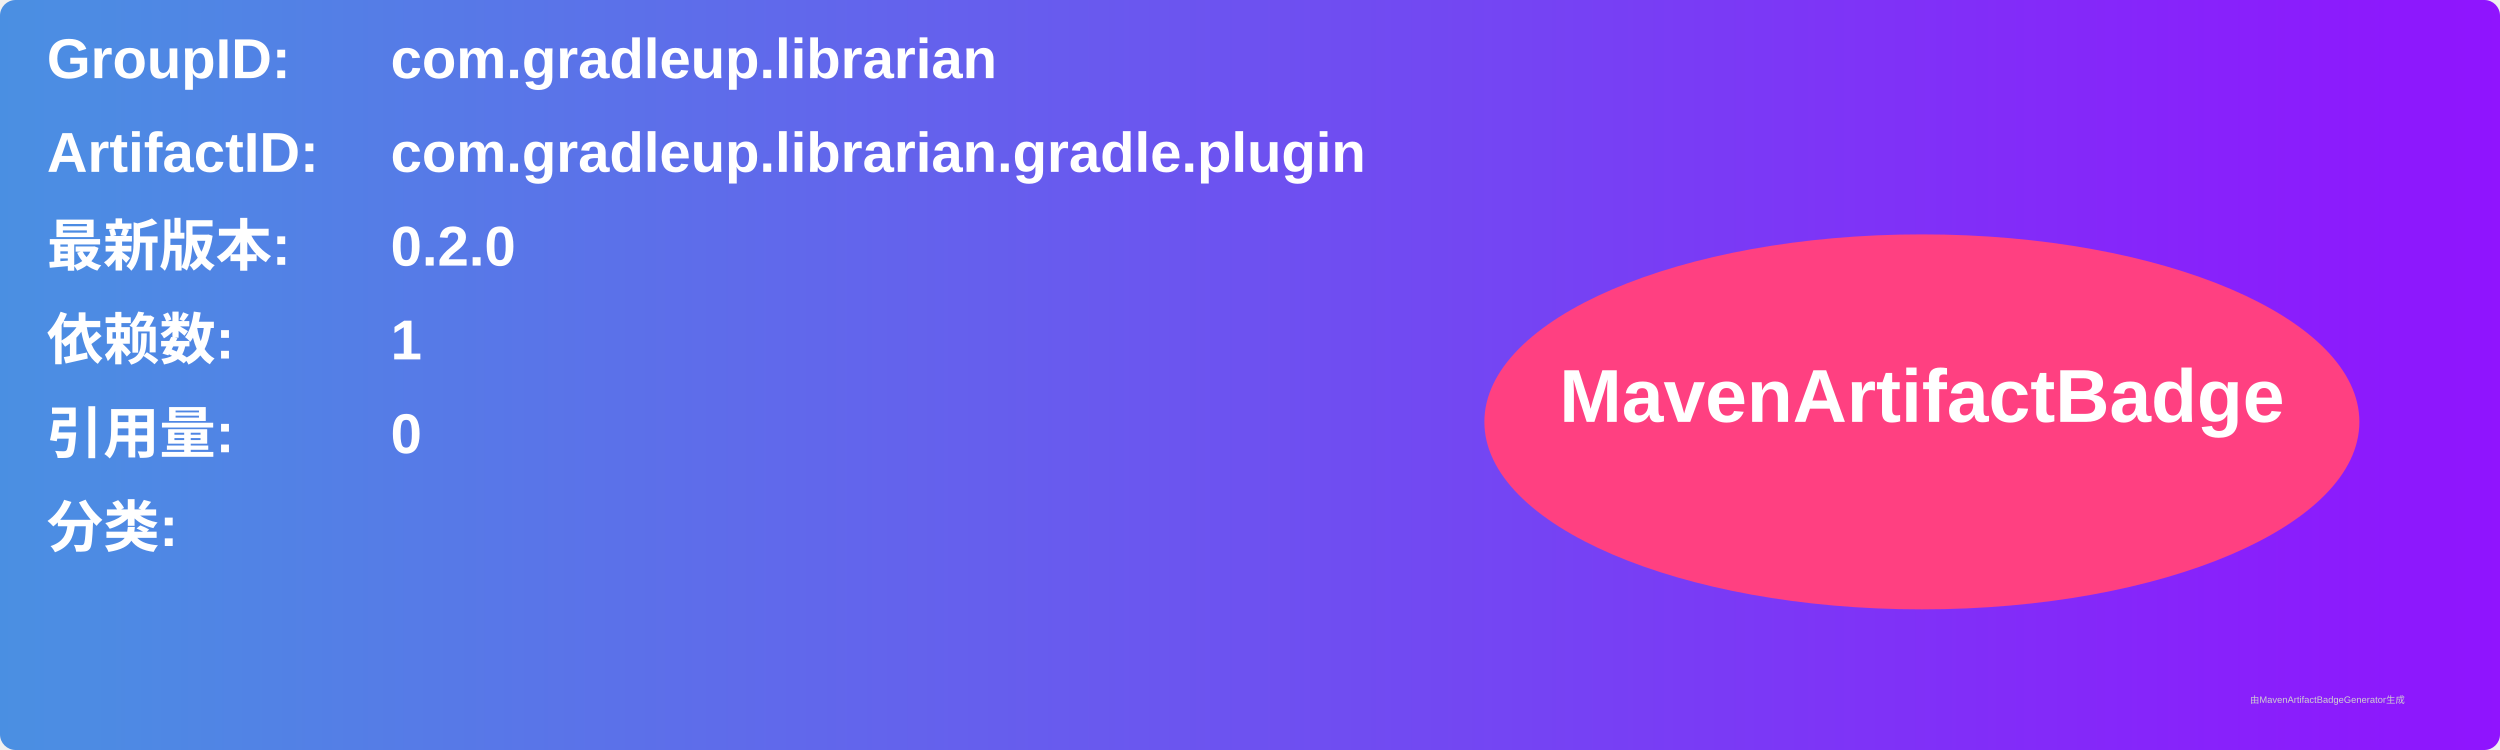
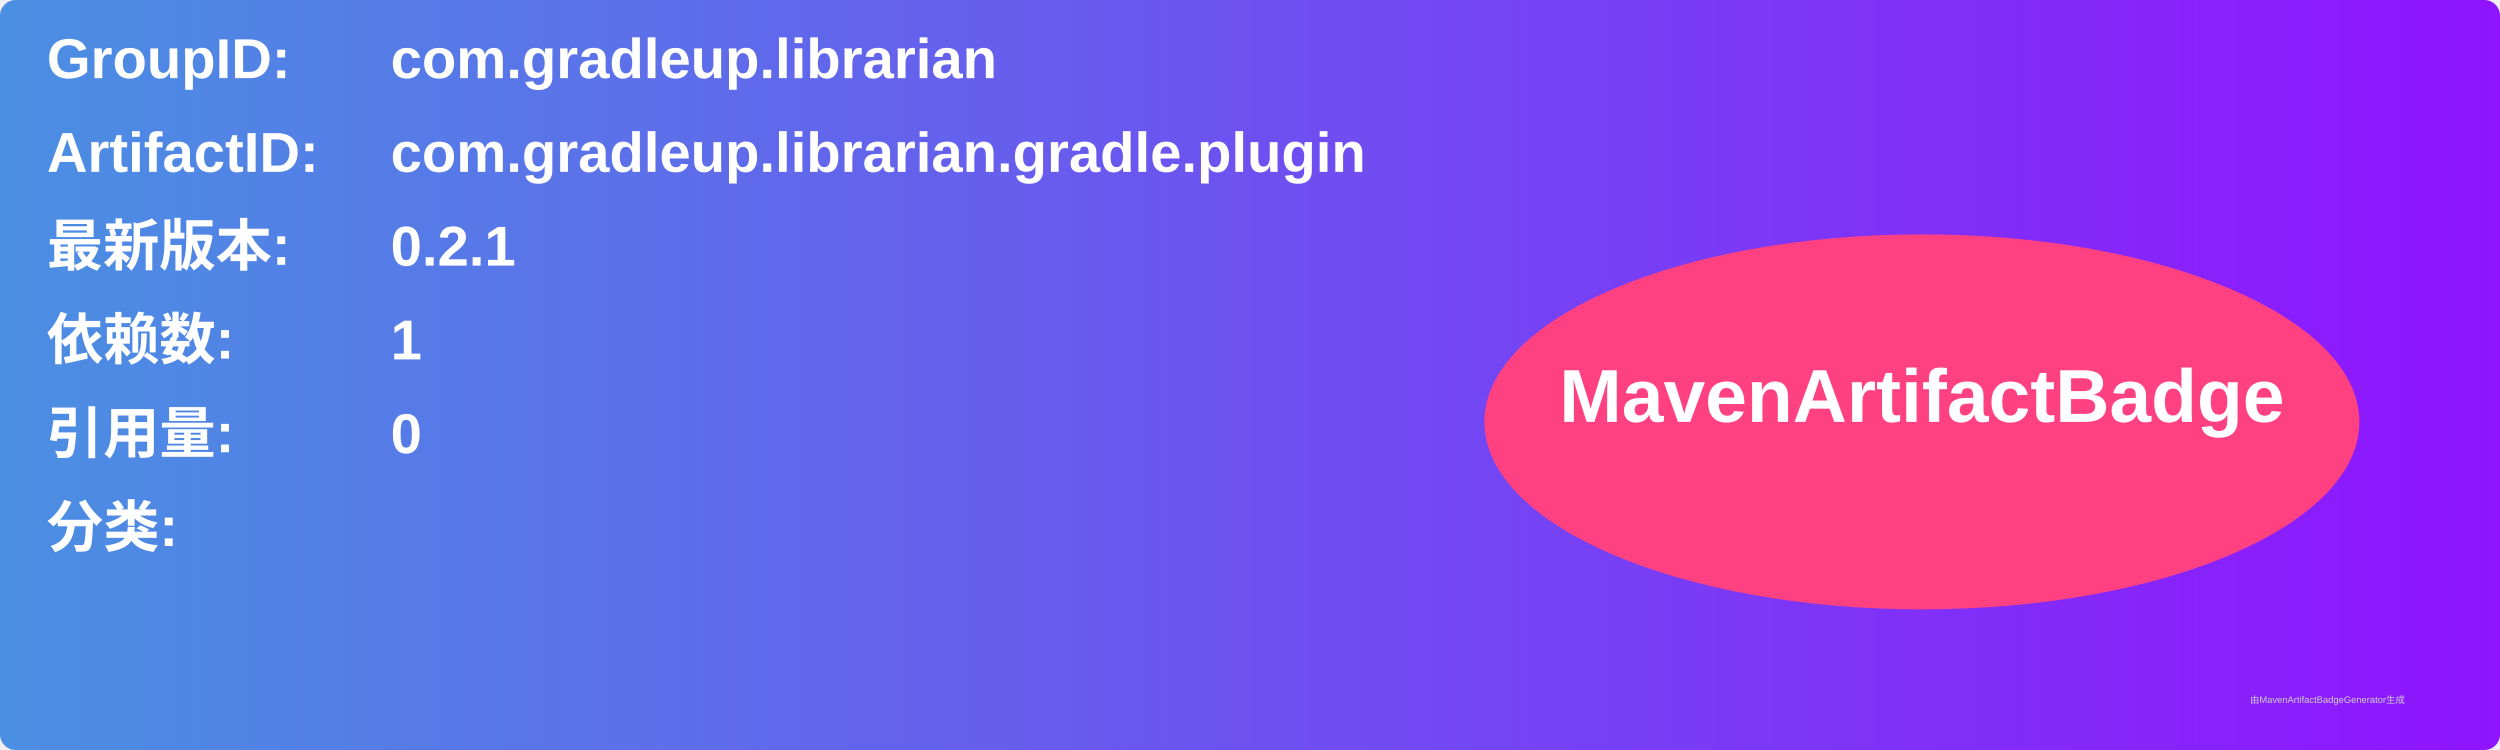
<svg xmlns="http://www.w3.org/2000/svg" width="800" height="240" viewBox="0 0 800 240">
  <linearGradient id="grad" x1="0%" y1="0%" x2="100%" y2="0%">
    <stop offset="0%" stop-color="#4a90e2" />
    <stop offset="100%" stop-color="#9013fe" />
  </linearGradient>
  <rect width="100%" height="100%" rx="5" ry="5" fill="url(#grad)" />
  <g transform="translate(15, 15)">
    <text x="0" y="10" font-family="Arial" font-size="18" fill="white" font-weight="bold" width="260">GroupID:</text>
    <text x="110" y="10" font-family="Arial" font-size="18" fill="white" font-weight="bold" width="460">com.gradleup.librarian</text>
    <text x="0" y="40" font-family="Arial" font-size="18" fill="white" font-weight="bold" width="260">ArtifactID:</text>
    <text x="110" y="40" font-family="Arial" font-size="18" fill="white" font-weight="bold" width="460">com.gradleup.librarian.gradle.plugin</text>
    <text x="0" y="70" font-family="Arial" font-size="18" fill="white" font-weight="bold">最新版本:</text>
    <text x="110" y="70" font-family="Arial" font-size="18" fill="white" font-weight="bold">
-       <tspan font-weight="bold">0.2.0</tspan>
+       <tspan font-weight="bold">0.2.1</tspan>
    </text>
    <text x="0" y="100" font-family="Arial" font-size="18" fill="white" font-weight="bold">依赖数: </text>
    <text x="110" y="100" font-family="Arial" font-size="18" fill="white">
      <tspan font-weight="bold">1</tspan>
    </text>
    <text x="0" y="130" font-family="Arial" font-size="18" fill="white" font-weight="bold">引用量: </text>
    <text x="110" y="130" font-family="Arial" font-size="18" fill="white">
      <tspan font-weight="bold">0</tspan>
    </text>
    <text x="0" y="160" font-family="Arial" font-size="18" fill="white" font-weight="bold">分类:</text>
    <text x="10" y="190" font-family="Arial" font-size="10" fill="white">
      <tspan font-weight="bold" />
    </text>
    <ellipse cx="600" cy="120" rx="140" ry="60" fill="#ff4081" />
    <text x="600" y="120" text-anchor="middle" font-family="Arial" font-size="24" fill="white" font-weight="bold">MavenArtifactBadge</text>
  </g>
  <text x="720" y="225" font-family="Arial" font-size="3" fill="#d0d0d0">由MavenArtifactBadgeGenerator生成</text>
</svg>
